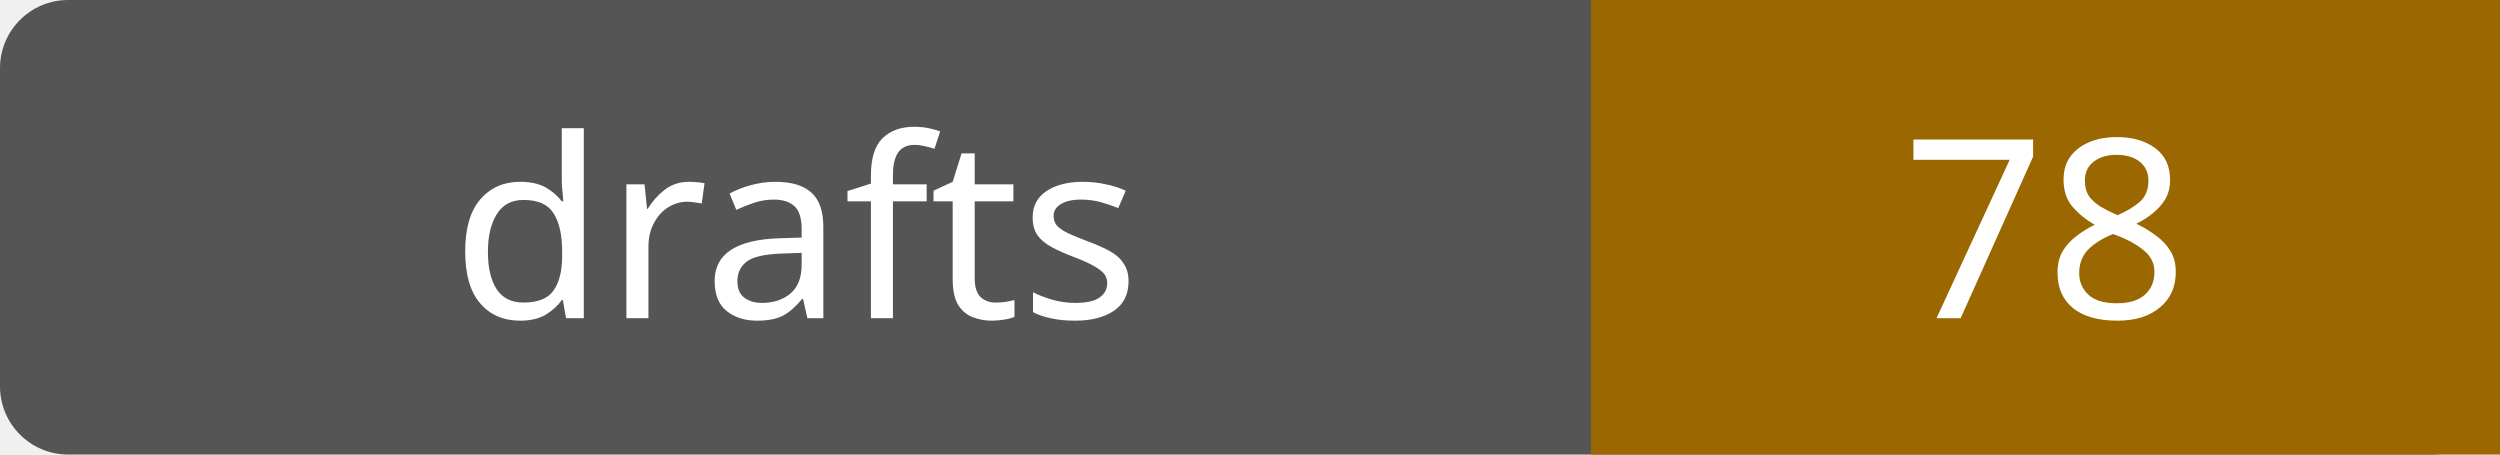
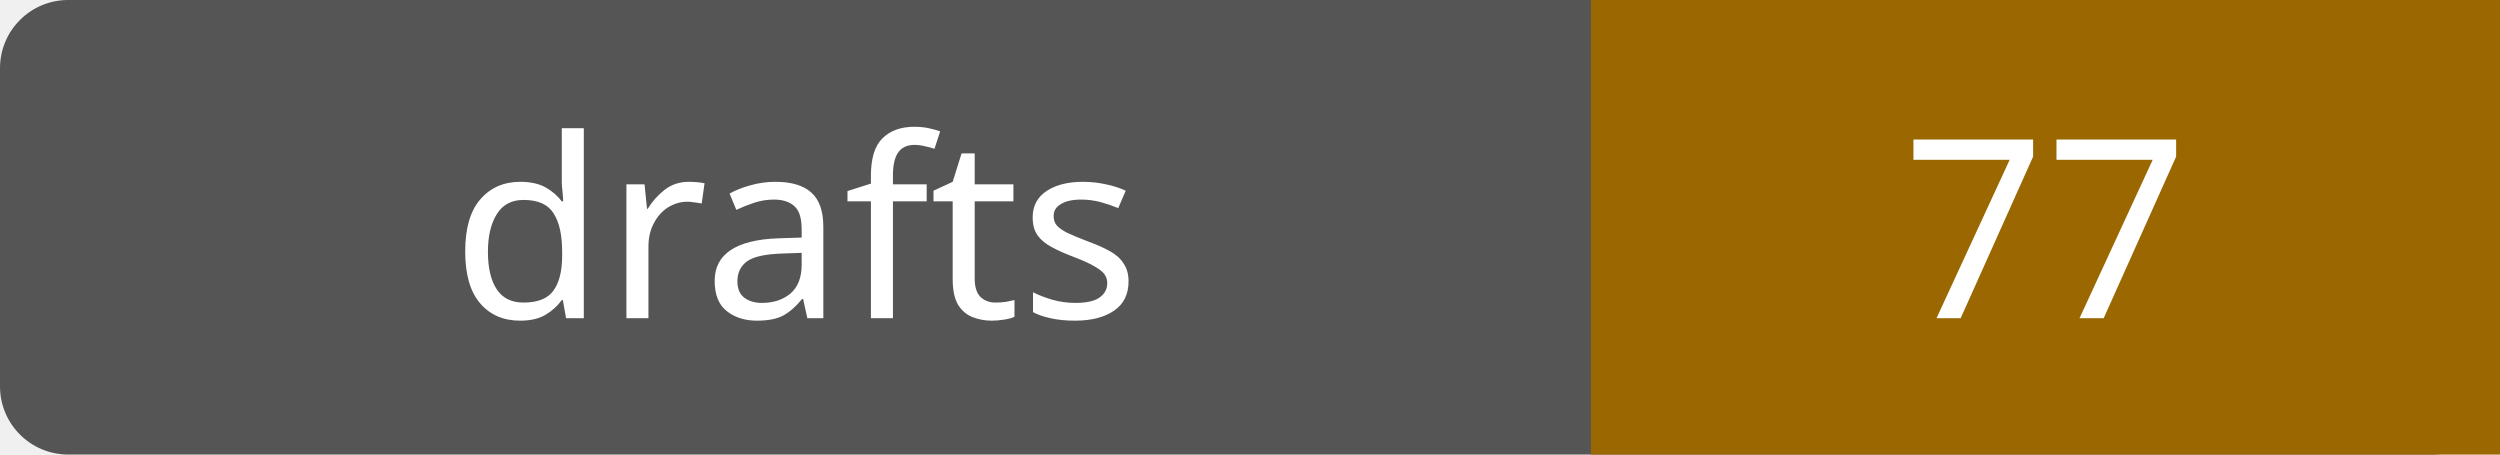
- <svg xmlns="http://www.w3.org/2000/svg" width="110" height="20" role="img" aria-label="drafts: 78">
+ <svg xmlns="http://www.w3.org/2000/svg" width="110" height="20" role="img" aria-label="drafts: 77">
  <rect width="110" height="20" rx="3" fill="#555" />
  <path fill="#9a6700" d="M70 0h40v20H70z" />
  <g fill="#fff" text-anchor="middle" font-family="Verdana,sans-serif" font-size="11">
    <text x="35.0" y="14">drafts</text>
-     <text x="90.0" y="14">78</text>
+     <text x="90.0" y="14">77</text>
  </g>
</svg>
